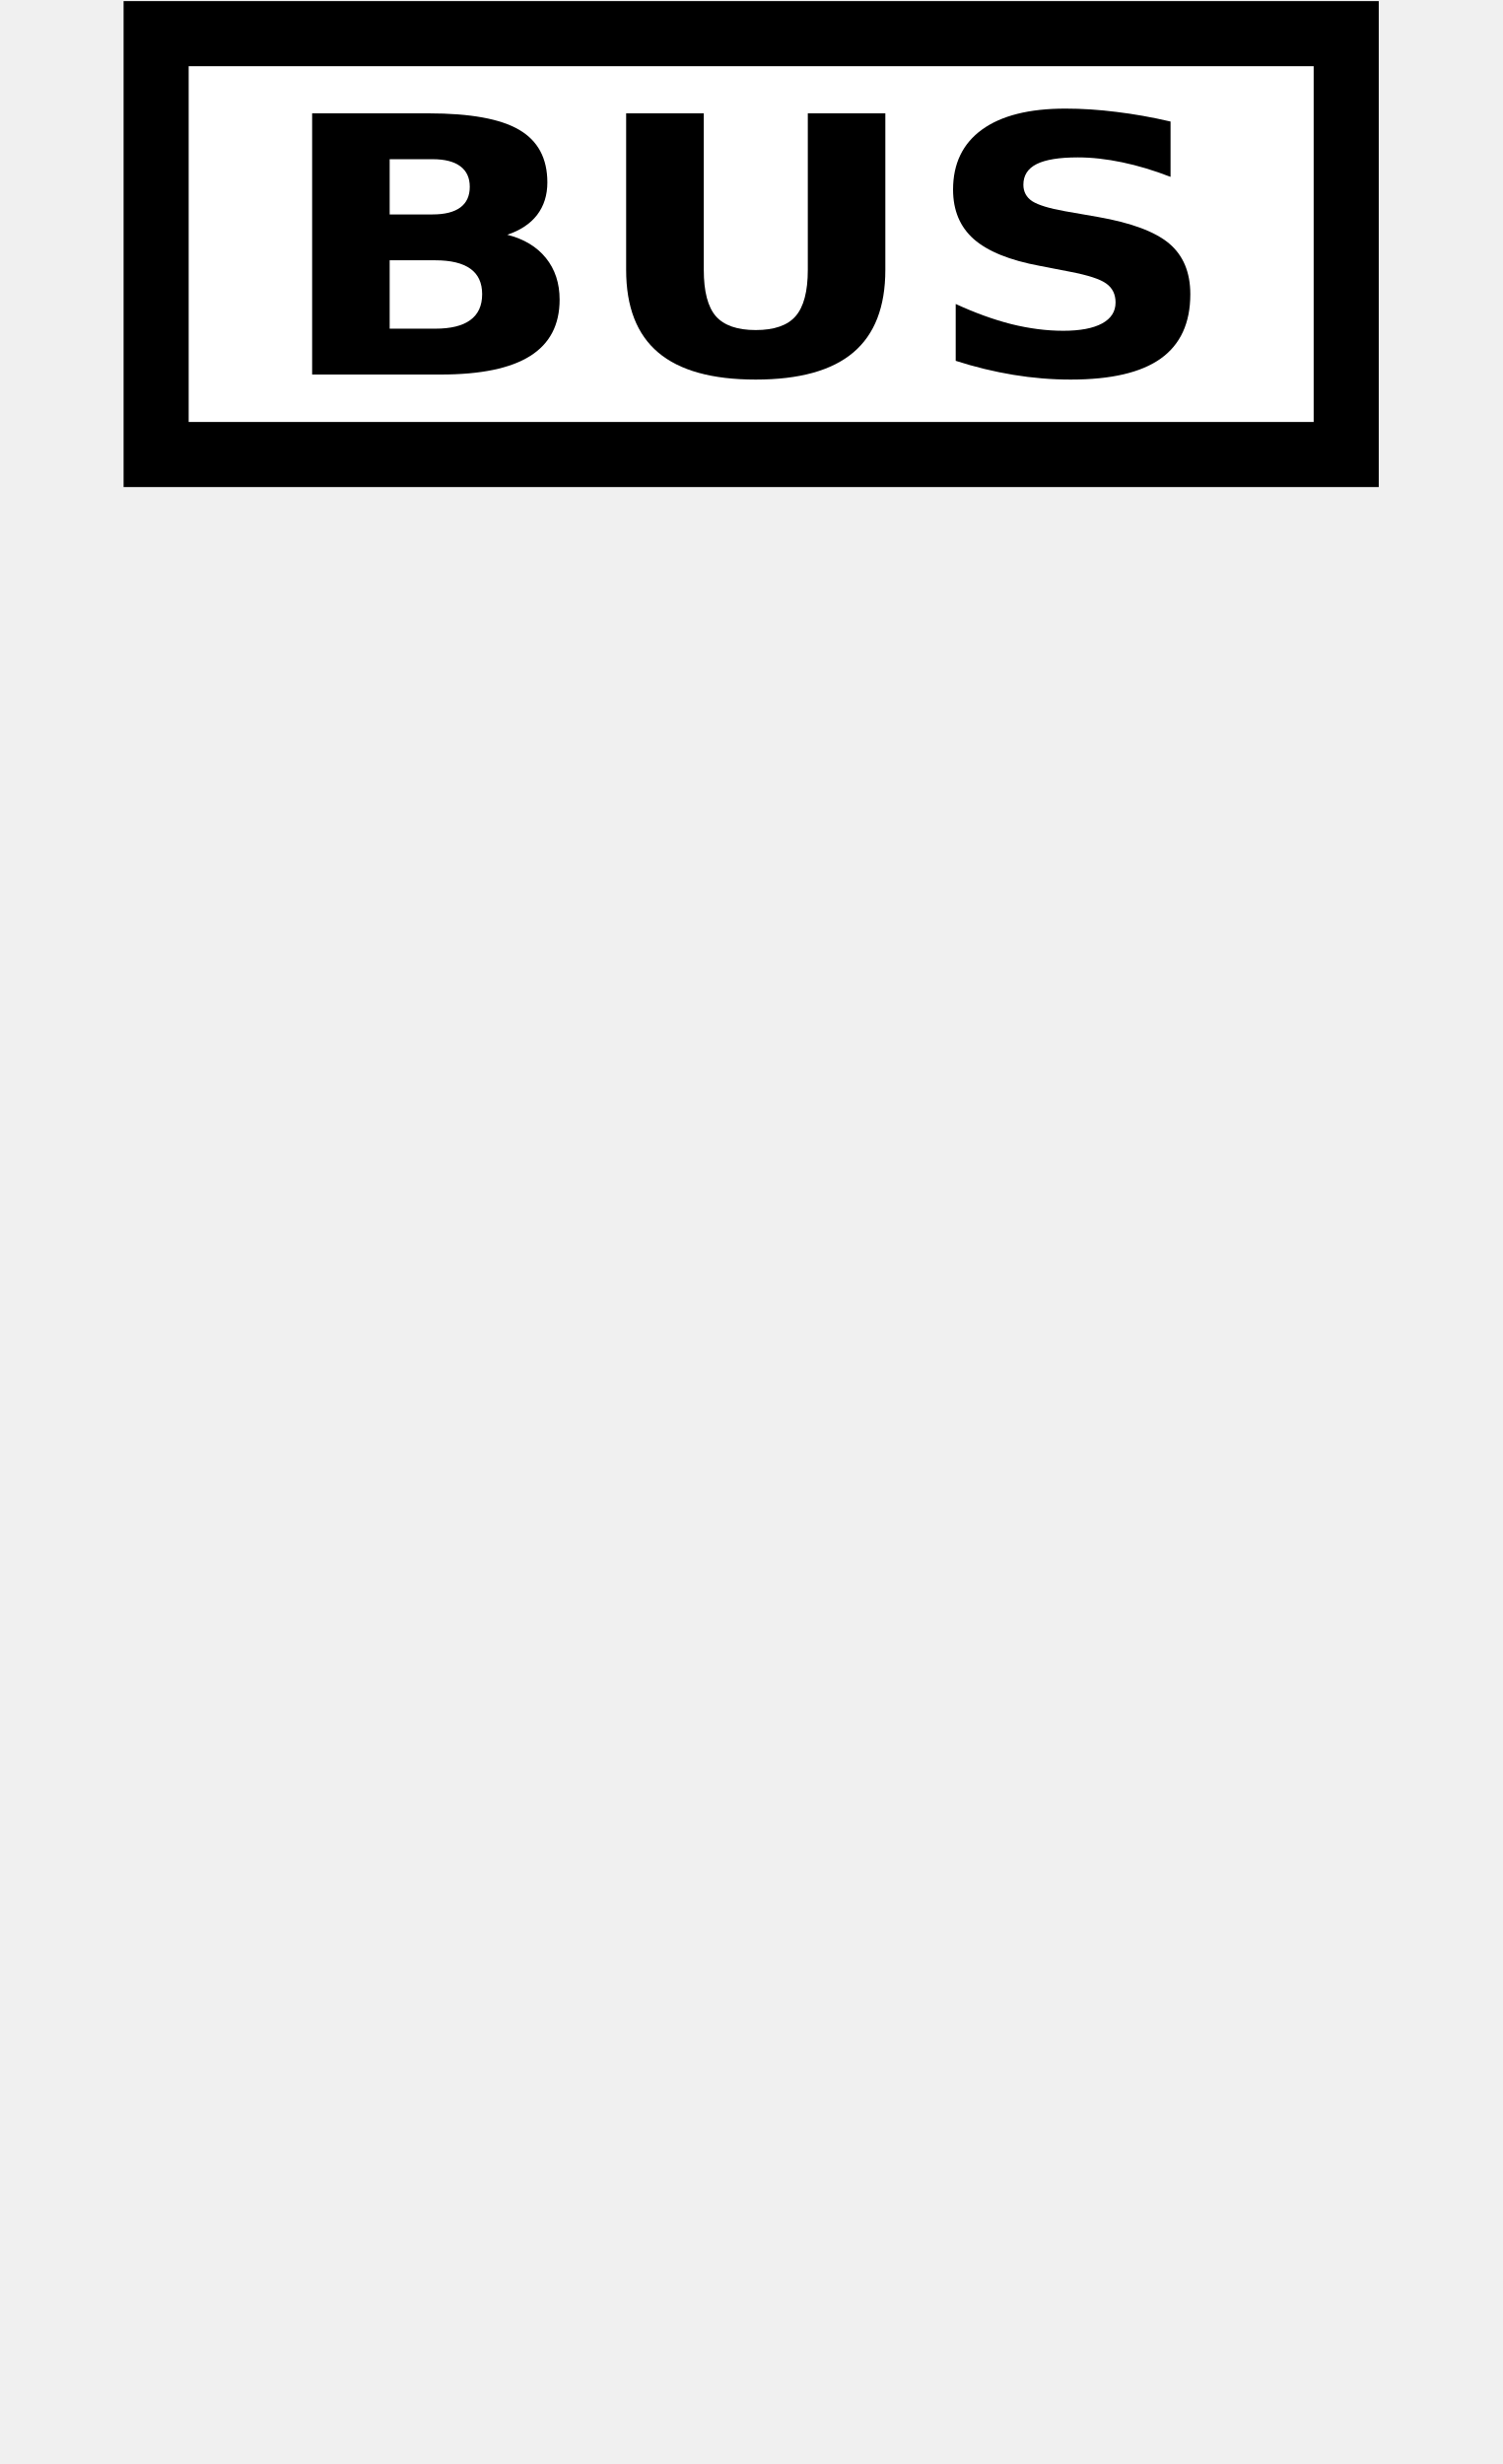
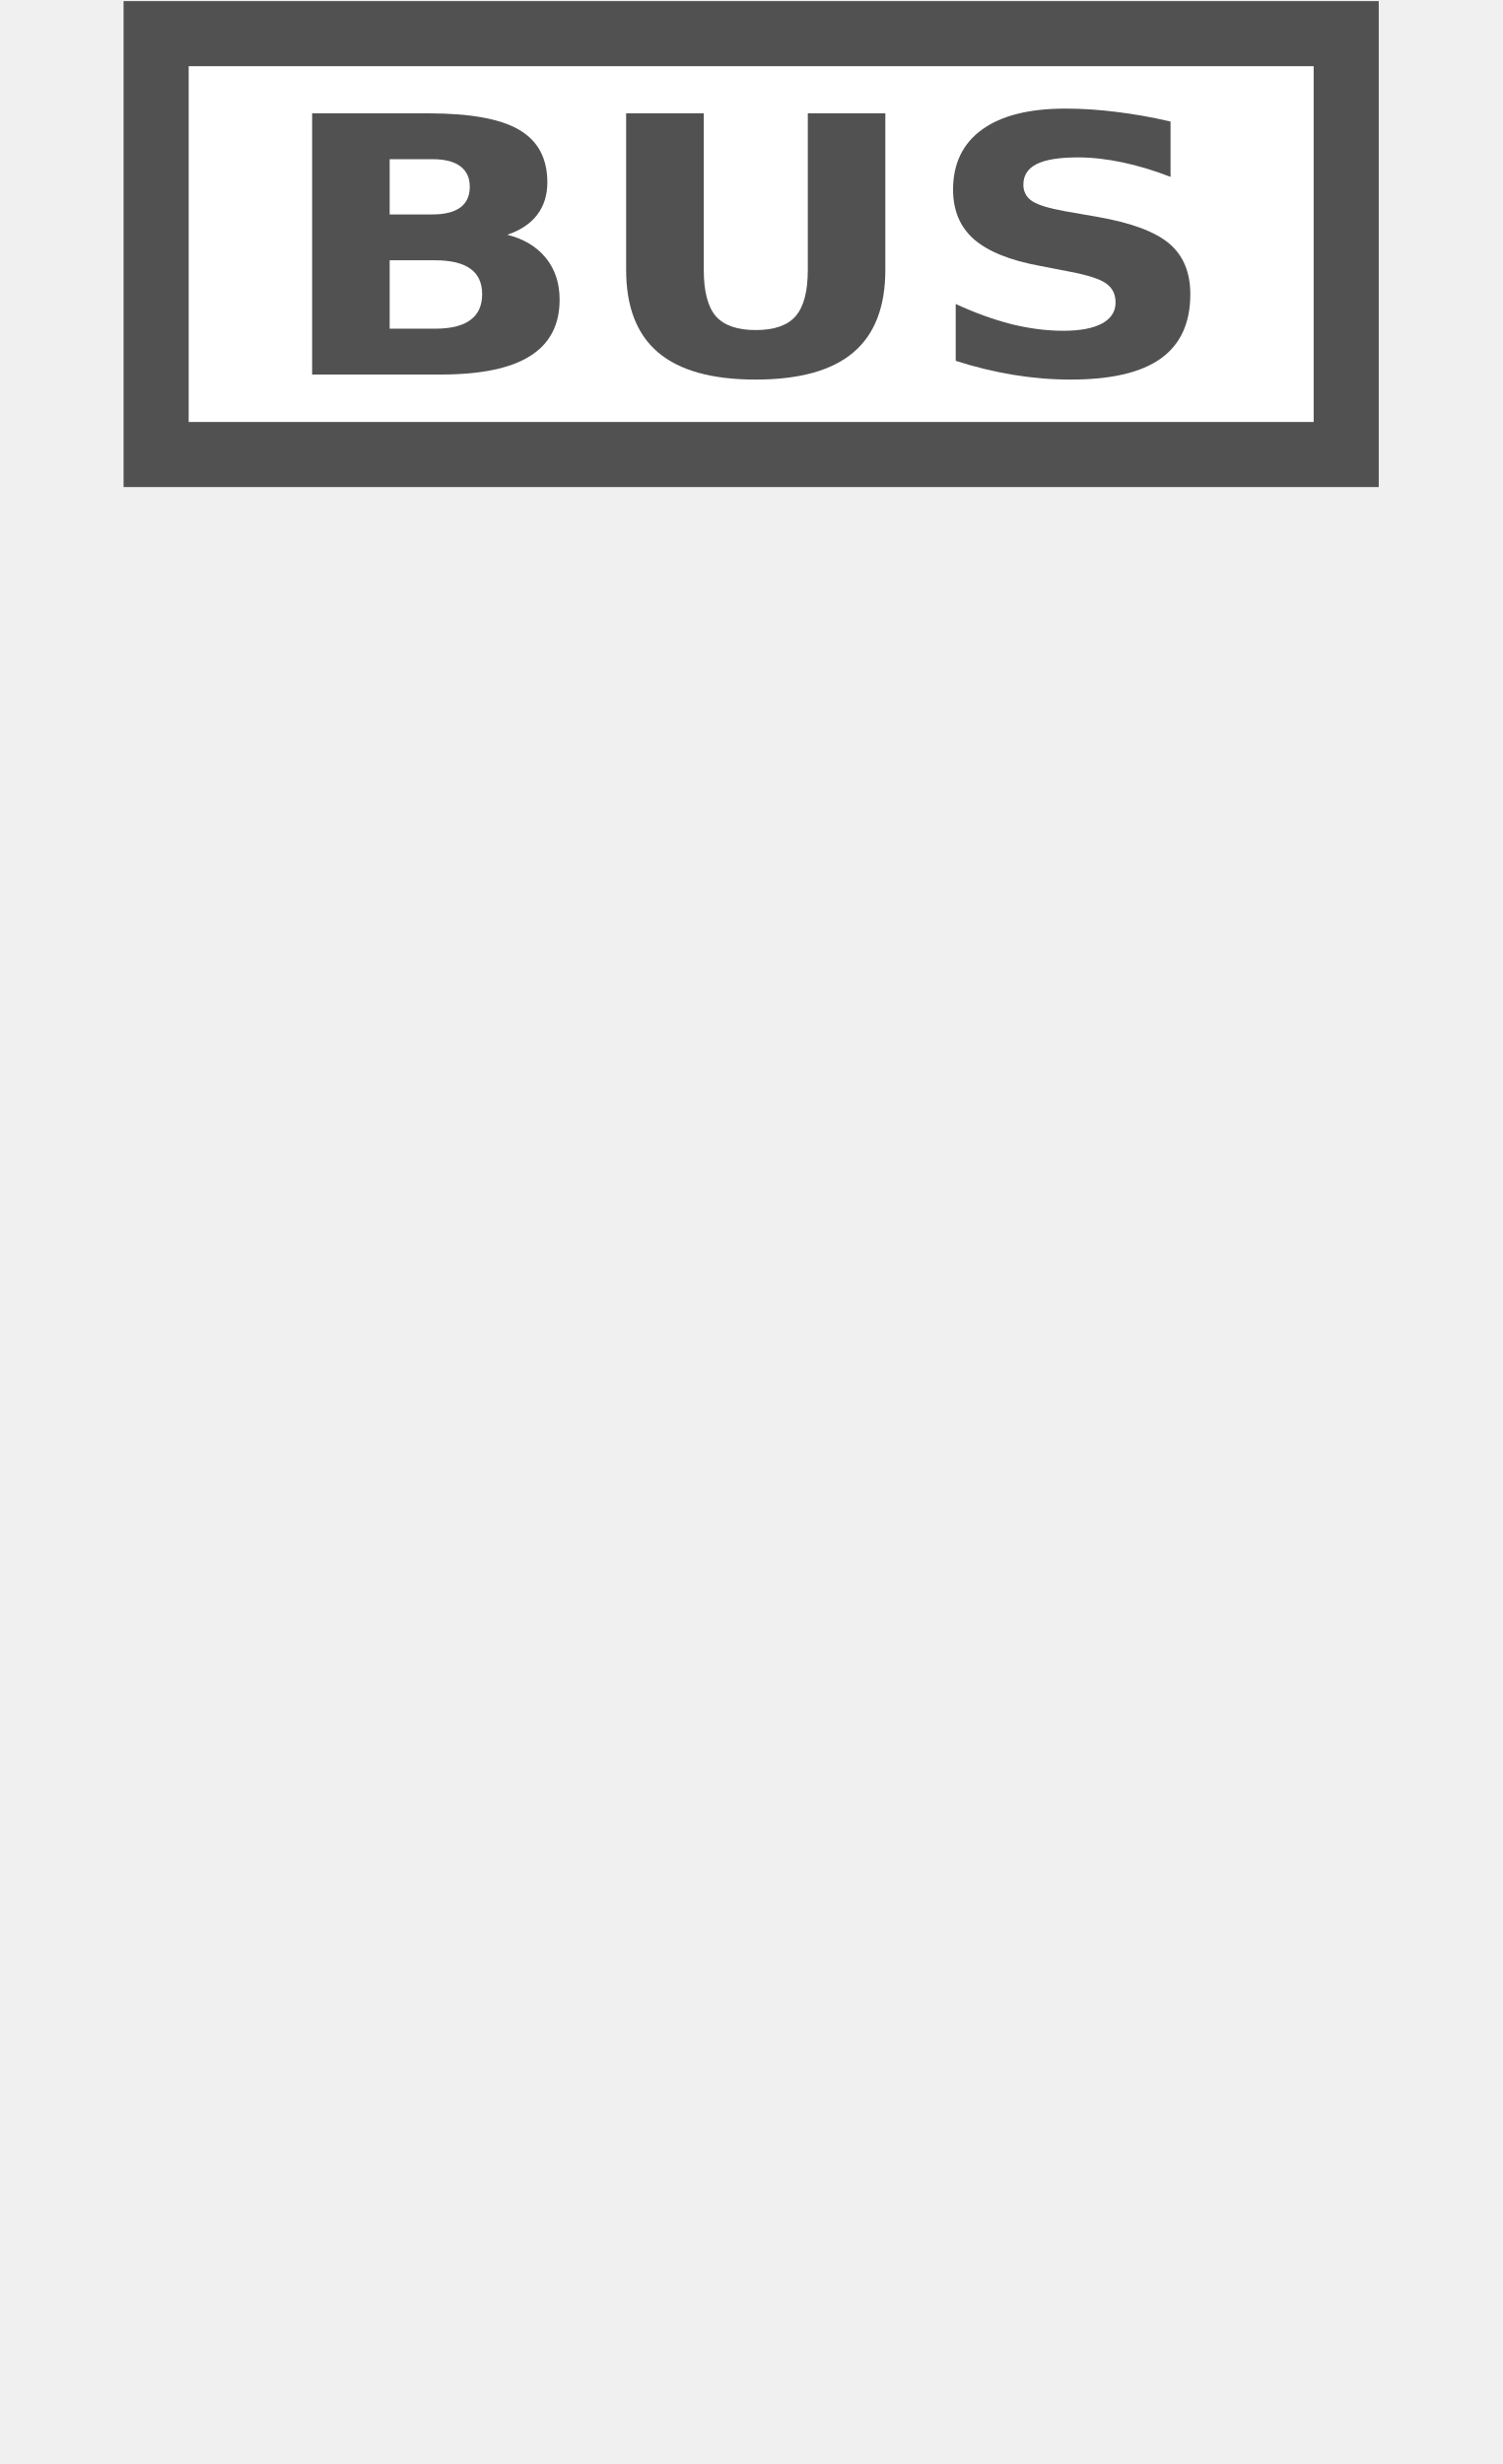
<svg xmlns="http://www.w3.org/2000/svg" version="1.1" id="Слой_1" x="0px" y="0px" width="25" height="41" viewBox="0 0 25 41" enable-background="new 0 0 17.143 17.17" xml:space="preserve">
  <defs id="defs11" />
-   <rect style="color:#000000;clip-rule:evenodd;display:inline;overflow:visible;visibility:visible;opacity:1;isolation:auto;mix-blend-mode:normal;color-interpolation:sRGB;color-interpolation-filters:linearRGB;solid-color:#000000;solid-opacity:1;fill:#ffffff;fill-opacity:1;fill-rule:evenodd;stroke:#000000;stroke-width:1.083;stroke-linecap:butt;stroke-linejoin:miter;stroke-miterlimit:4;stroke-dasharray:none;stroke-dashoffset:0;stroke-opacity:1;marker:none;color-rendering:auto;image-rendering:auto;shape-rendering:auto;text-rendering:auto;enable-background:accumulate" id="rect4135" width="19.803" height="7.003" x="2.598" y="0.56" ry="0" />
-   <path id="path4142" style="font-style:normal;font-variant:normal;font-weight:bold;font-stretch:normal;font-size:medium;line-height:125%;font-family:Sans;-inkscape-font-specification:'Sans Bold';letter-spacing:0px;word-spacing:0px;fill:#000000;fill-opacity:1;stroke:none;stroke-width:1px;stroke-linecap:butt;stroke-linejoin:miter;stroke-opacity:1" d="m 7.198,3.568 q 0.305,0 0.462,-0.116 0.157,-0.116 0.157,-0.344 0,-0.224 -0.157,-0.341 Q 7.503,2.649 7.198,2.649 l -0.714,0 0,0.92 0.714,0 z m 0.044,1.901 q 0.389,0 0.583,-0.143 0.198,-0.143 0.198,-0.431 0,-0.282 -0.194,-0.422 Q 7.633,4.331 7.241,4.331 l -0.757,0 0,1.138 0.757,0 z M 8.441,3.906 q 0.415,0.105 0.643,0.387 0.228,0.282 0.228,0.693 0,0.629 -0.489,0.937 -0.489,0.309 -1.488,0.309 l -2.141,0 0,-4.346 1.937,0 q 1.042,0 1.508,0.274 0.469,0.274 0.469,0.876 0,0.317 -0.171,0.541 -0.171,0.221 -0.496,0.329 z" />
-   <path id="path4144" style="font-style:normal;font-variant:normal;font-weight:bold;font-stretch:normal;font-size:medium;line-height:125%;font-family:Sans;-inkscape-font-specification:'Sans Bold';letter-spacing:0px;word-spacing:0px;fill:#000000;fill-opacity:1;stroke:none;stroke-width:1px;stroke-linecap:butt;stroke-linejoin:miter;stroke-opacity:1" d="m 10.421,1.886 1.29,0 0,2.605 q 0,0.539 0.201,0.771 0.204,0.23 0.663,0.23 0.462,0 0.663,-0.23 0.204,-0.233 0.204,-0.771 l 0,-2.605 1.29,0 0,2.605 q 0,0.923 -0.533,1.374 -0.533,0.451 -1.625,0.451 -1.089,0 -1.622,-0.451 -0.533,-0.451 -0.533,-1.374 l 0,-2.605 z" />
-   <path id="path4146" style="font-style:normal;font-variant:normal;font-weight:bold;font-stretch:normal;font-size:medium;line-height:125%;font-family:Sans;-inkscape-font-specification:'Sans Bold';letter-spacing:0px;word-spacing:0px;fill:#000000;fill-opacity:1;stroke:none;stroke-width:1px;stroke-linecap:butt;stroke-linejoin:miter;stroke-opacity:1" d="m 19.478,2.023 0,0.92 q -0.412,-0.16 -0.804,-0.242 -0.392,-0.082 -0.74,-0.082 -0.462,0 -0.684,0.111 -0.221,0.111 -0.221,0.344 0,0.175 0.147,0.274 0.151,0.096 0.543,0.166 l 0.55,0.096 q 0.834,0.146 1.186,0.442 0.352,0.297 0.352,0.844 0,0.719 -0.493,1.071 -0.489,0.349 -1.498,0.349 -0.476,0 -0.955,-0.079 -0.479,-0.079 -0.958,-0.233 l 0,-0.946 q 0.479,0.221 0.925,0.335 0.449,0.111 0.864,0.111 0.422,0 0.647,-0.122 0.224,-0.122 0.224,-0.349 0,-0.204 -0.154,-0.314 -0.151,-0.111 -0.606,-0.198 L 17.303,4.424 Q 16.553,4.285 16.204,3.979 15.859,3.673 15.859,3.155 q 0,-0.649 0.482,-0.999 0.482,-0.349 1.387,-0.349 0.412,0 0.848,0.055 0.436,0.052 0.901,0.16 z" />
+   <rect style="color:#000000;clip-rule:evenodd;display:inline;overflow:visible;visibility:visible;opacity:1;isolation:auto;mix-blend-mode:normal;color-interpolation:sRGB;color-interpolation-filters:linearRGB;solid-color:#000000;solid-opacity:1;fill:#ffffff;fill-opacity:1;fill-rule:evenodd;stroke:#515151;stroke-width:1.083;stroke-linecap:butt;stroke-linejoin:miter;stroke-miterlimit:4;stroke-dasharray:none;stroke-dashoffset:0;stroke-opacity:1;marker:none;color-rendering:auto;image-rendering:auto;shape-rendering:auto;text-rendering:auto;enable-background:accumulate" id="rect4135" width="19.803" height="7.003" x="2.598" y="0.56" ry="0" />
+   <path id="path4142" style="font-style:normal;font-variant:normal;font-weight:bold;font-stretch:normal;font-size:medium;line-height:125%;font-family:Sans;-inkscape-font-specification:'Sans Bold';letter-spacing:0px;word-spacing:0px;fill:#515151;fill-opacity:1;stroke:none;stroke-width:1px;stroke-linecap:butt;stroke-linejoin:miter;stroke-opacity:1" d="m 7.198,3.568 q 0.305,0 0.462,-0.116 0.157,-0.116 0.157,-0.344 0,-0.224 -0.157,-0.341 Q 7.503,2.649 7.198,2.649 l -0.714,0 0,0.92 0.714,0 z m 0.044,1.901 q 0.389,0 0.583,-0.143 0.198,-0.143 0.198,-0.431 0,-0.282 -0.194,-0.422 Q 7.633,4.331 7.241,4.331 l -0.757,0 0,1.138 0.757,0 z M 8.441,3.906 q 0.415,0.105 0.643,0.387 0.228,0.282 0.228,0.693 0,0.629 -0.489,0.937 -0.489,0.309 -1.488,0.309 l -2.141,0 0,-4.346 1.937,0 q 1.042,0 1.508,0.274 0.469,0.274 0.469,0.876 0,0.317 -0.171,0.541 -0.171,0.221 -0.496,0.329 z" />
+   <path id="path4144" style="font-style:normal;font-variant:normal;font-weight:bold;font-stretch:normal;font-size:medium;line-height:125%;font-family:Sans;-inkscape-font-specification:'Sans Bold';letter-spacing:0px;word-spacing:0px;fill:#515151;fill-opacity:1;stroke:none;stroke-width:1px;stroke-linecap:butt;stroke-linejoin:miter;stroke-opacity:1" d="m 10.421,1.886 1.29,0 0,2.605 q 0,0.539 0.201,0.771 0.204,0.23 0.663,0.23 0.462,0 0.663,-0.23 0.204,-0.233 0.204,-0.771 l 0,-2.605 1.29,0 0,2.605 q 0,0.923 -0.533,1.374 -0.533,0.451 -1.625,0.451 -1.089,0 -1.622,-0.451 -0.533,-0.451 -0.533,-1.374 l 0,-2.605 z" />
+   <path id="path4146" style="font-style:normal;font-variant:normal;font-weight:bold;font-stretch:normal;font-size:medium;line-height:125%;font-family:Sans;-inkscape-font-specification:'Sans Bold';letter-spacing:0px;word-spacing:0px;fill:#515151;fill-opacity:1;stroke:none;stroke-width:1px;stroke-linecap:butt;stroke-linejoin:miter;stroke-opacity:1" d="m 19.478,2.023 0,0.92 q -0.412,-0.16 -0.804,-0.242 -0.392,-0.082 -0.74,-0.082 -0.462,0 -0.684,0.111 -0.221,0.111 -0.221,0.344 0,0.175 0.147,0.274 0.151,0.096 0.543,0.166 l 0.55,0.096 q 0.834,0.146 1.186,0.442 0.352,0.297 0.352,0.844 0,0.719 -0.493,1.071 -0.489,0.349 -1.498,0.349 -0.476,0 -0.955,-0.079 -0.479,-0.079 -0.958,-0.233 l 0,-0.946 q 0.479,0.221 0.925,0.335 0.449,0.111 0.864,0.111 0.422,0 0.647,-0.122 0.224,-0.122 0.224,-0.349 0,-0.204 -0.154,-0.314 -0.151,-0.111 -0.606,-0.198 L 17.303,4.424 Q 16.553,4.285 16.204,3.979 15.859,3.673 15.859,3.155 q 0,-0.649 0.482,-0.999 0.482,-0.349 1.387,-0.349 0.412,0 0.848,0.055 0.436,0.052 0.901,0.16 z" />
</svg>
